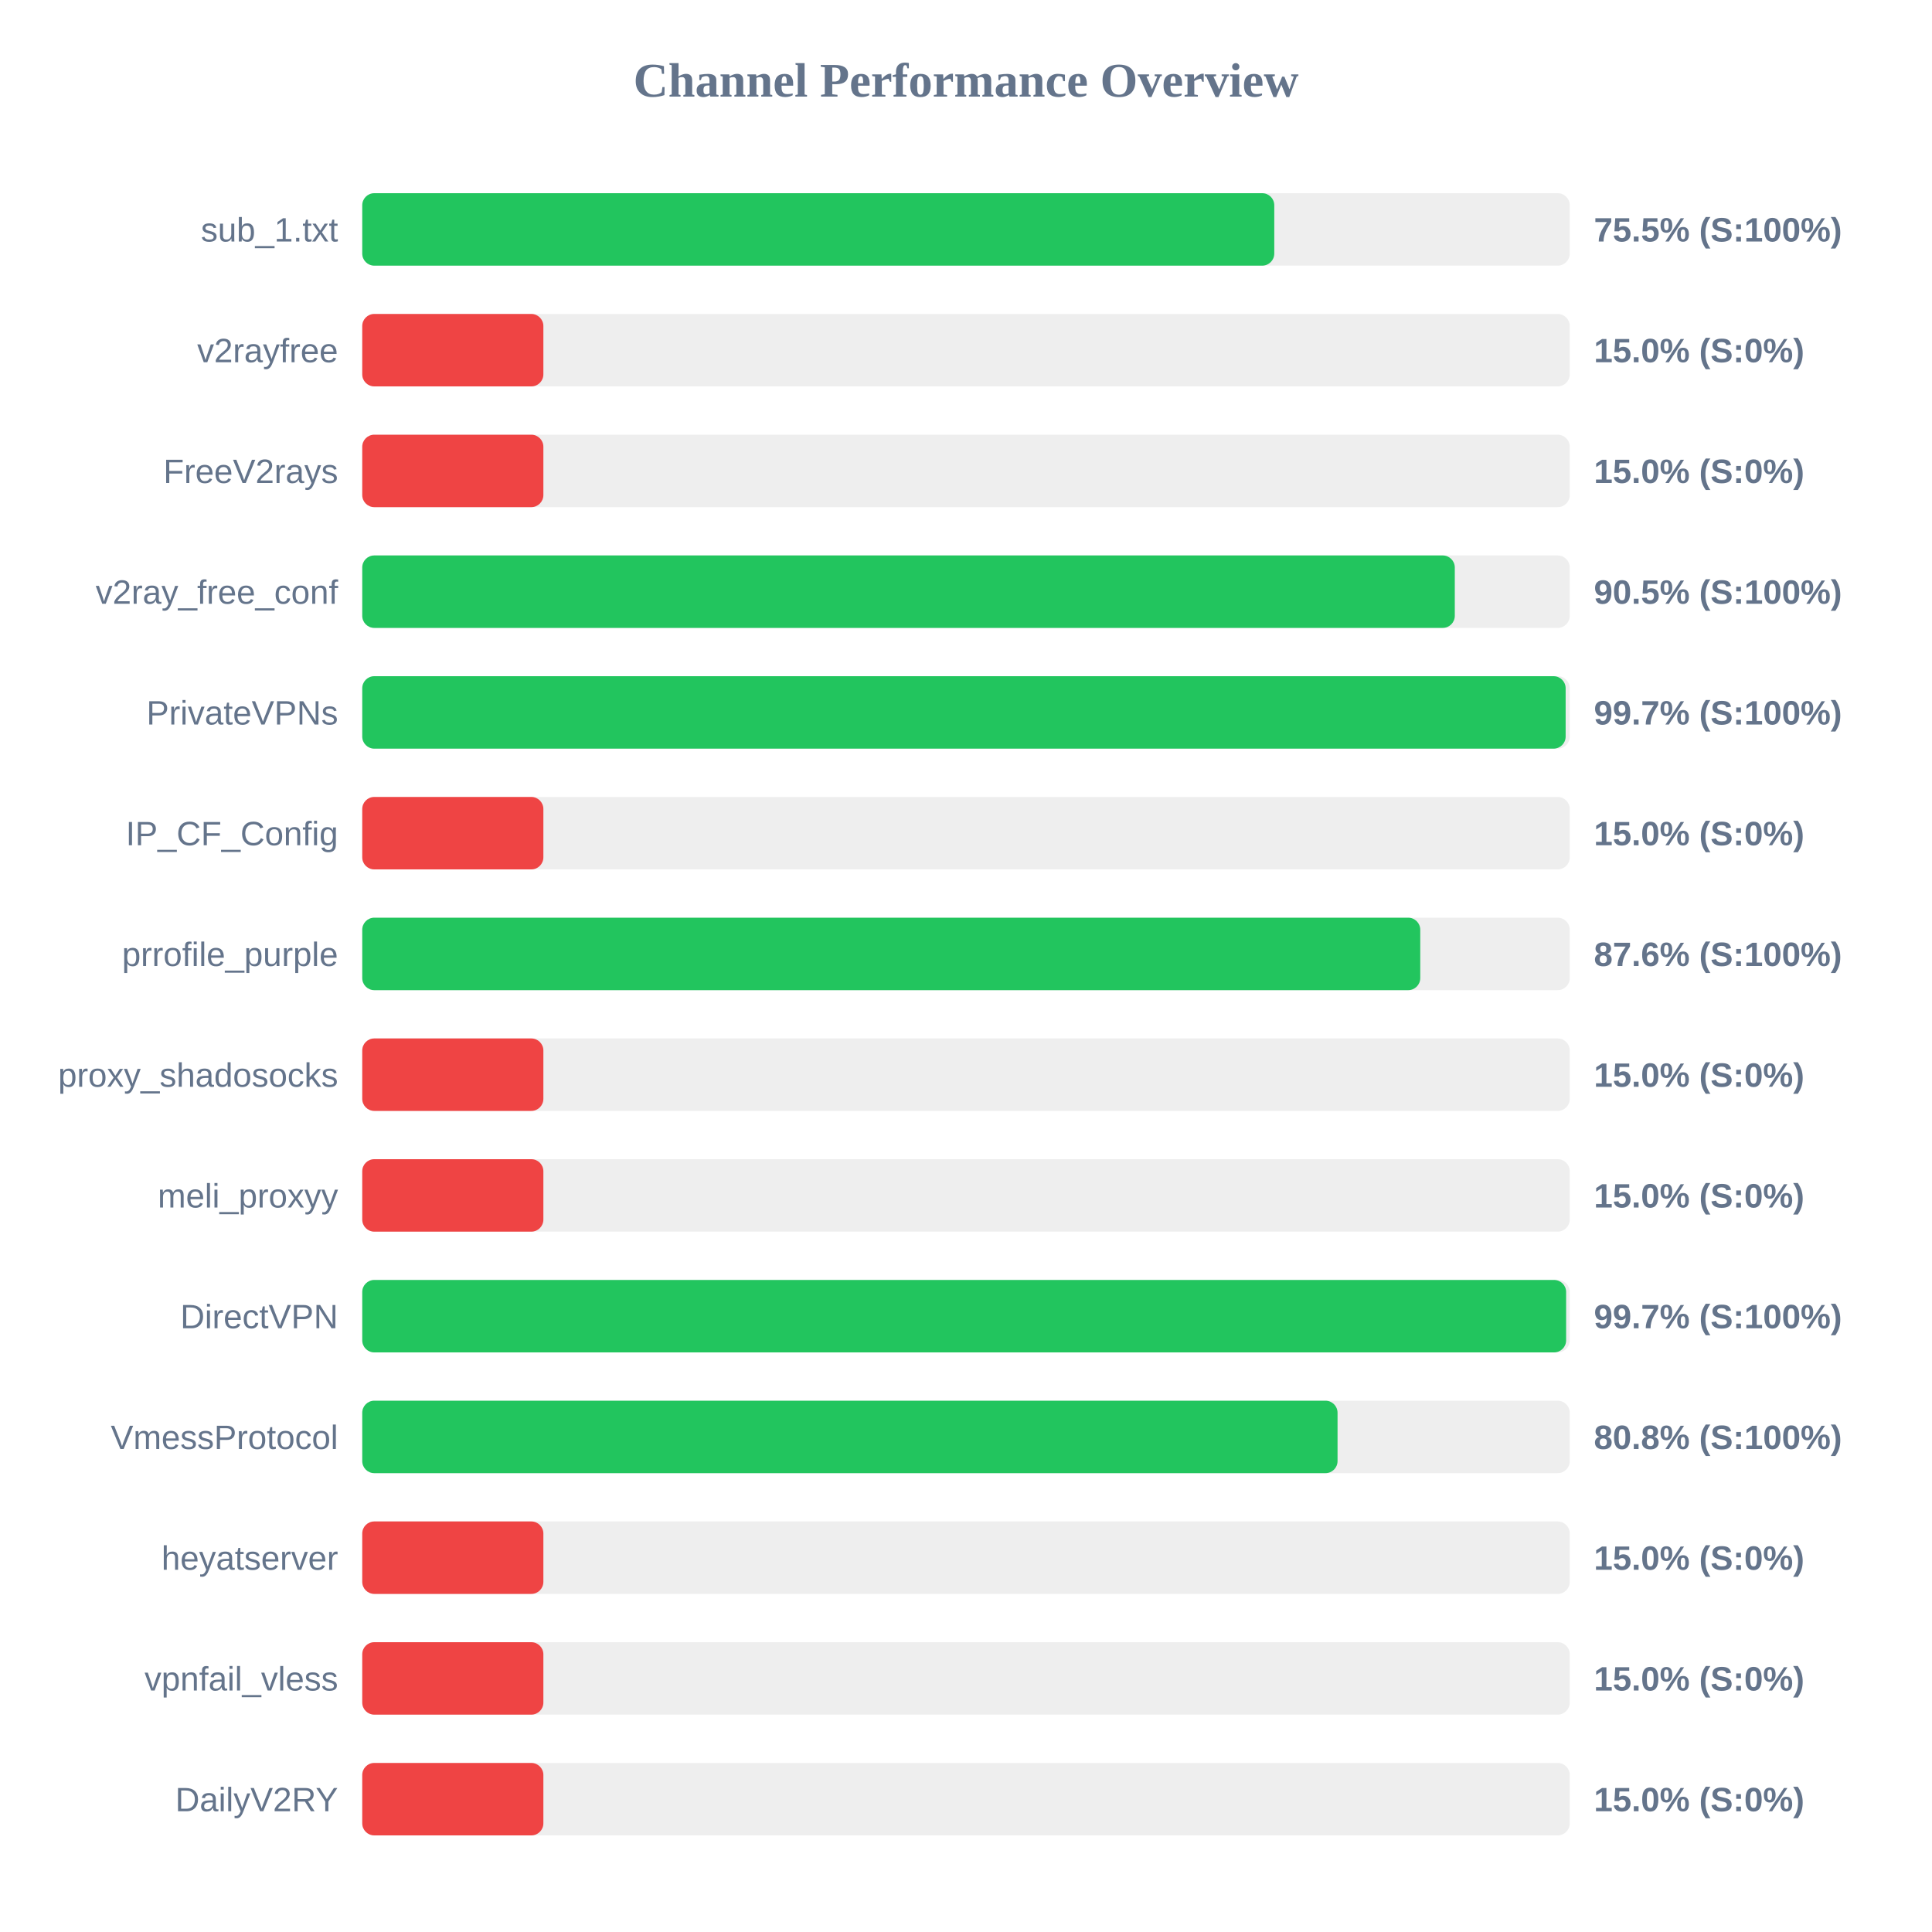
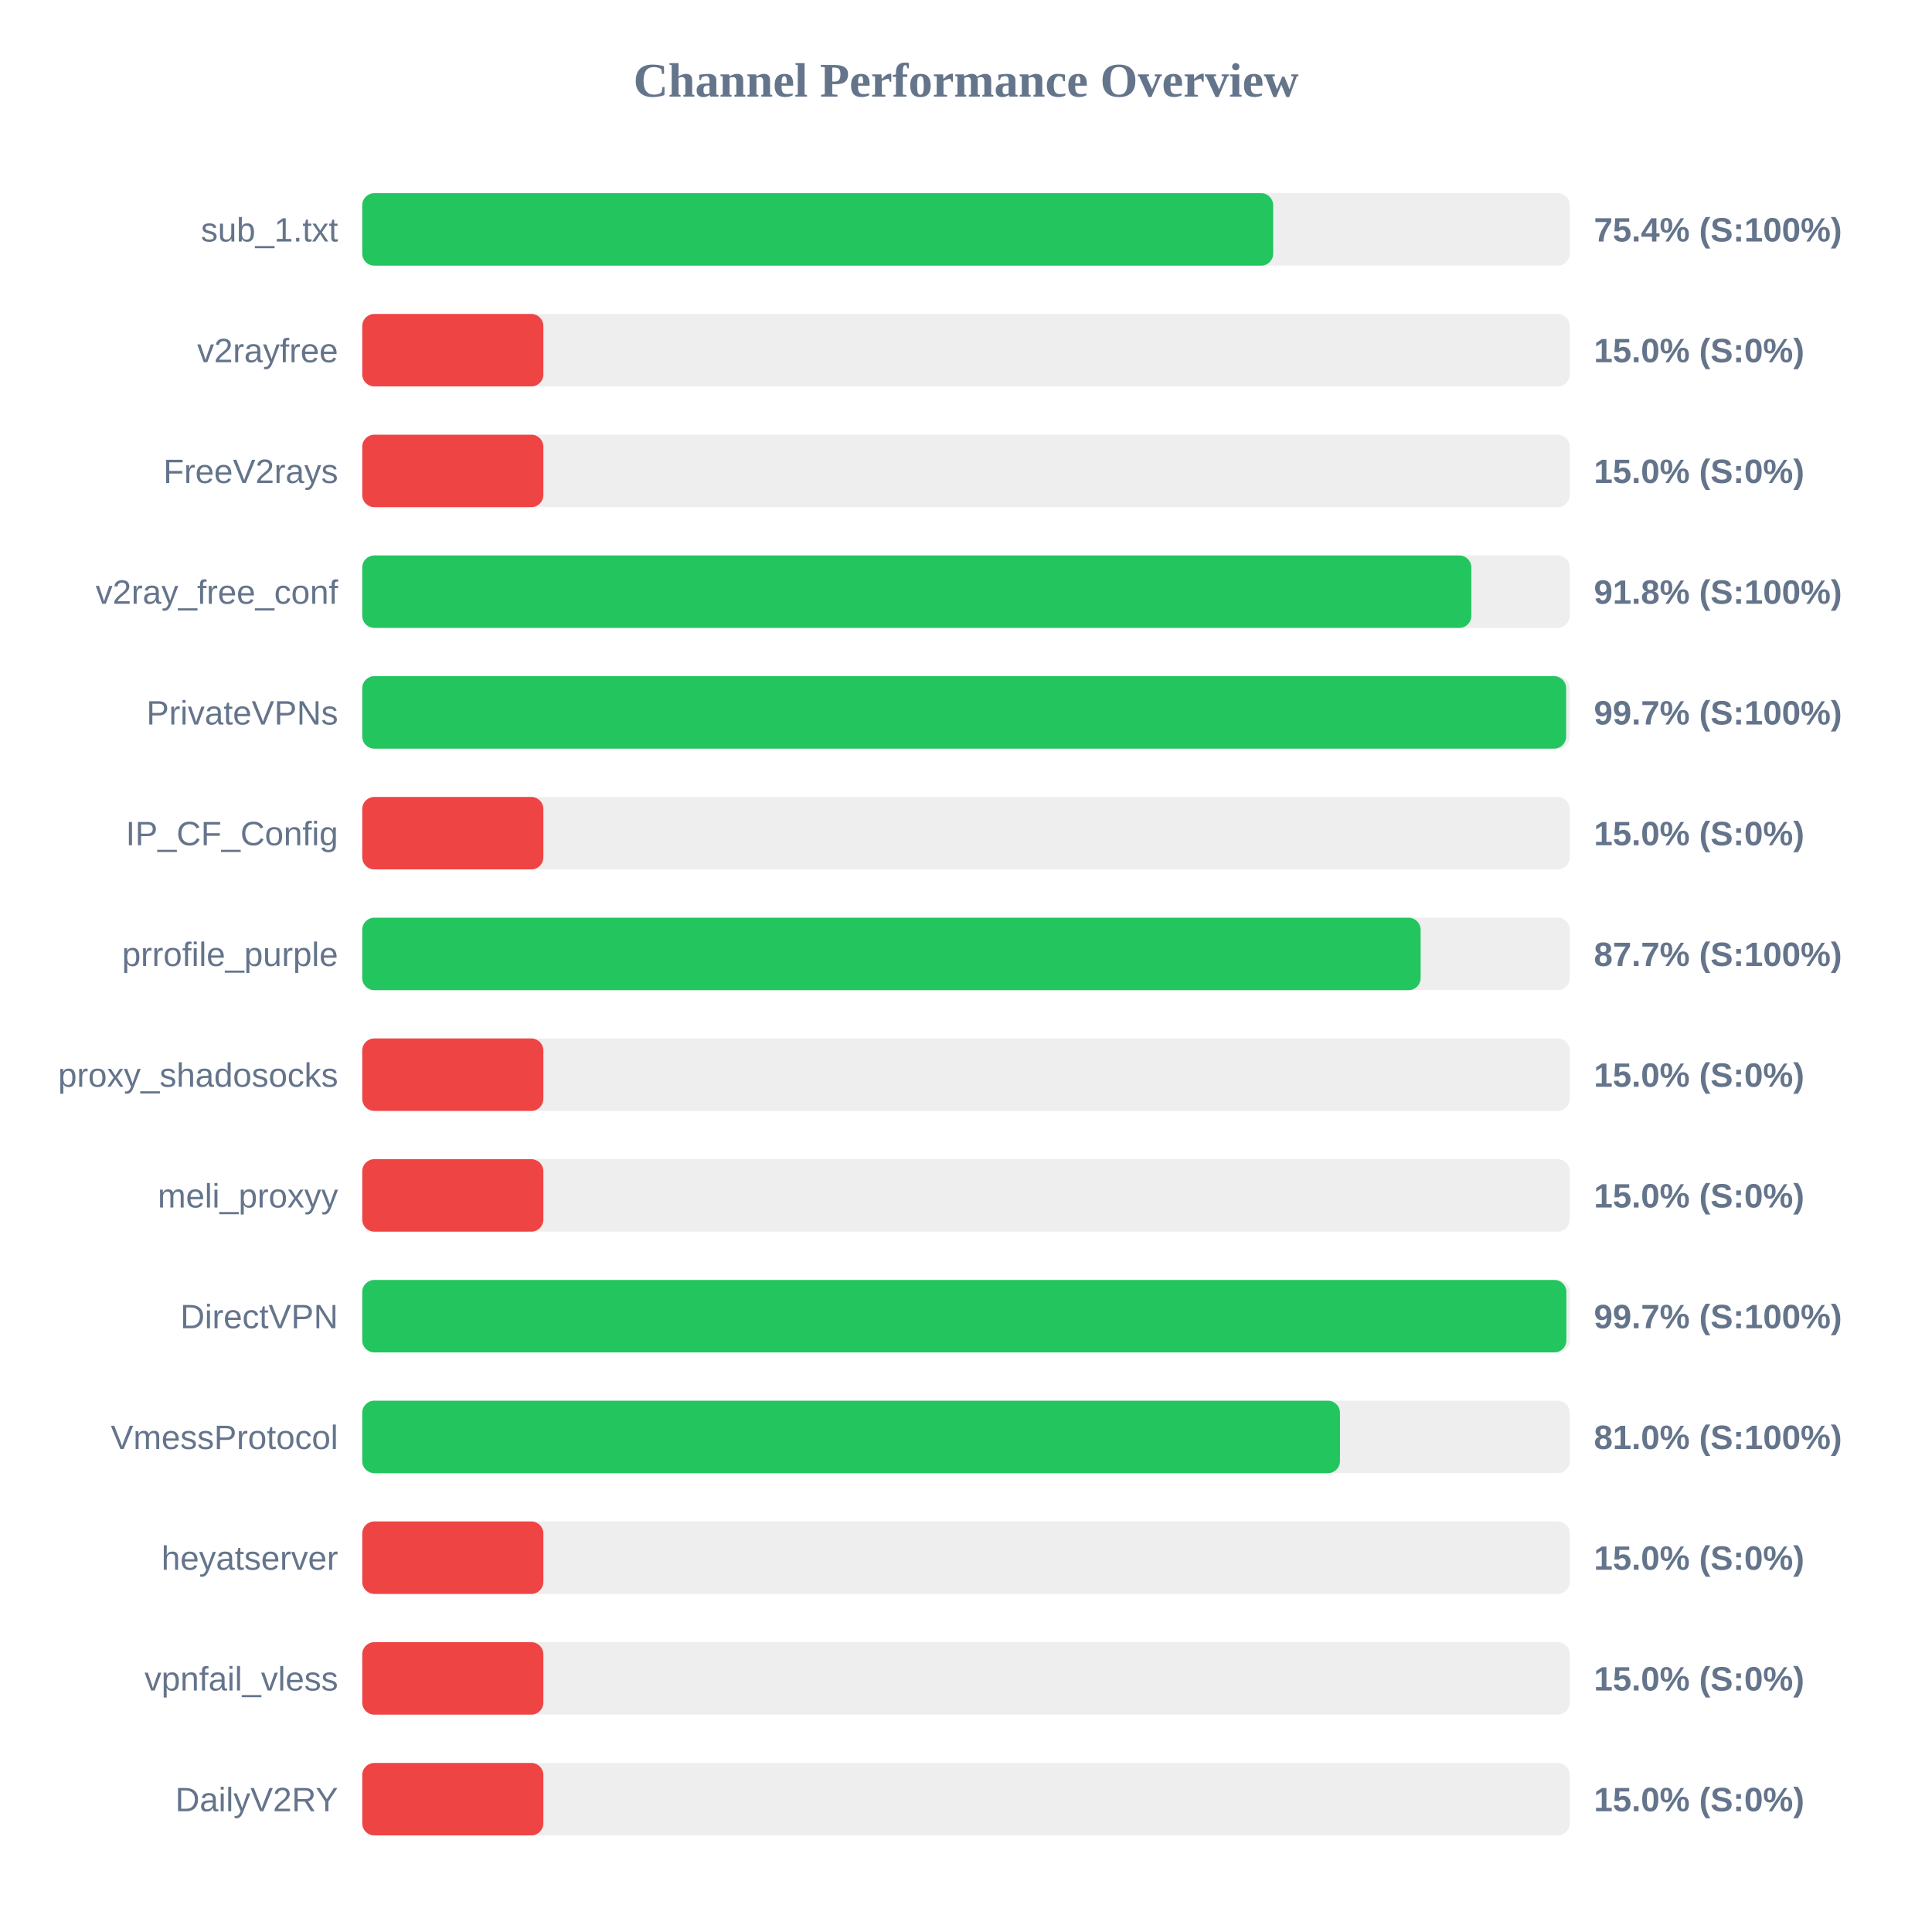
<svg xmlns="http://www.w3.org/2000/svg" width="800" height="800" version="1.1">
  <style>
        .row { font: 14px Arial; fill: #64748b; }
        .score { font: bold 14px Arial; fill: #64748b; }
    </style>
  <text x="400" y="40" text-anchor="middle" font-size="20px" font-weight="bold" fill="#64748b">Channel Performance Overview</text>
  <rect x="150" y="80" width="500" height="30" fill="#eee" rx="5" />
-   <rect x="150" y="80" width="377.65" height="30" fill="#22c55e" rx="5" />
+   <rect x="150" y="80" width="377.2" height="30" fill="#22c55e" rx="5" />
  <text x="140" y="100" text-anchor="end" class="row">sub_1.txt</text>
-   <text x="660" y="100" text-anchor="start" class="score">75.5% (S:100%)</text>
+   <text x="660" y="100" text-anchor="start" class="score">75.4% (S:100%)</text>
  <rect x="150" y="130" width="500" height="30" fill="#eee" rx="5" />
  <rect x="150" y="130" width="75.0" height="30" fill="#ef4444" rx="5" />
  <text x="140" y="150" text-anchor="end" class="row">v2rayfree</text>
  <text x="660" y="150" text-anchor="start" class="score">15.0% (S:0%)</text>
  <rect x="150" y="180" width="500" height="30" fill="#eee" rx="5" />
  <rect x="150" y="180" width="75.0" height="30" fill="#ef4444" rx="5" />
  <text x="140" y="200" text-anchor="end" class="row">FreeV2rays</text>
  <text x="660" y="200" text-anchor="start" class="score">15.0% (S:0%)</text>
  <rect x="150" y="230" width="500" height="30" fill="#eee" rx="5" />
-   <rect x="150" y="230" width="452.4" height="30" fill="#22c55e" rx="5" />
+   <rect x="150" y="230" width="459.25" height="30" fill="#22c55e" rx="5" />
  <text x="140" y="250" text-anchor="end" class="row">v2ray_free_conf</text>
-   <text x="660" y="250" text-anchor="start" class="score">90.5% (S:100%)</text>
+   <text x="660" y="250" text-anchor="start" class="score">91.8% (S:100%)</text>
  <rect x="150" y="280" width="500" height="30" fill="#eee" rx="5" />
-   <rect x="150" y="280" width="498.3" height="30" fill="#22c55e" rx="5" />
+   <rect x="150" y="280" width="498.5" height="30" fill="#22c55e" rx="5" />
  <text x="140" y="300" text-anchor="end" class="row">PrivateVPNs</text>
  <text x="660" y="300" text-anchor="start" class="score">99.7% (S:100%)</text>
  <rect x="150" y="330" width="500" height="30" fill="#eee" rx="5" />
  <rect x="150" y="330" width="75.0" height="30" fill="#ef4444" rx="5" />
  <text x="140" y="350" text-anchor="end" class="row">IP_CF_Config</text>
  <text x="660" y="350" text-anchor="start" class="score">15.0% (S:0%)</text>
  <rect x="150" y="380" width="500" height="30" fill="#eee" rx="5" />
-   <rect x="150" y="380" width="438.1" height="30" fill="#22c55e" rx="5" />
+   <rect x="150" y="380" width="438.25" height="30" fill="#22c55e" rx="5" />
  <text x="140" y="400" text-anchor="end" class="row">prrofile_purple</text>
-   <text x="660" y="400" text-anchor="start" class="score">87.6% (S:100%)</text>
+   <text x="660" y="400" text-anchor="start" class="score">87.7% (S:100%)</text>
  <rect x="150" y="430" width="500" height="30" fill="#eee" rx="5" />
  <rect x="150" y="430" width="75.0" height="30" fill="#ef4444" rx="5" />
  <text x="140" y="450" text-anchor="end" class="row">proxy_shadosocks</text>
  <text x="660" y="450" text-anchor="start" class="score">15.0% (S:0%)</text>
  <rect x="150" y="480" width="500" height="30" fill="#eee" rx="5" />
  <rect x="150" y="480" width="75.0" height="30" fill="#ef4444" rx="5" />
  <text x="140" y="500" text-anchor="end" class="row">meli_proxyy</text>
  <text x="660" y="500" text-anchor="start" class="score">15.0% (S:0%)</text>
  <rect x="150" y="530" width="500" height="30" fill="#eee" rx="5" />
-   <rect x="150" y="530" width="498.5" height="30" fill="#22c55e" rx="5" />
+   <rect x="150" y="530" width="498.6" height="30" fill="#22c55e" rx="5" />
  <text x="140" y="550" text-anchor="end" class="row">DirectVPN</text>
  <text x="660" y="550" text-anchor="start" class="score">99.7% (S:100%)</text>
  <rect x="150" y="580" width="500" height="30" fill="#eee" rx="5" />
-   <rect x="150" y="580" width="403.85" height="30" fill="#22c55e" rx="5" />
+   <rect x="150" y="580" width="404.85" height="30" fill="#22c55e" rx="5" />
  <text x="140" y="600" text-anchor="end" class="row">VmessProtocol</text>
-   <text x="660" y="600" text-anchor="start" class="score">80.8% (S:100%)</text>
+   <text x="660" y="600" text-anchor="start" class="score">81.0% (S:100%)</text>
  <rect x="150" y="630" width="500" height="30" fill="#eee" rx="5" />
  <rect x="150" y="630" width="75.0" height="30" fill="#ef4444" rx="5" />
  <text x="140" y="650" text-anchor="end" class="row">heyatserver</text>
  <text x="660" y="650" text-anchor="start" class="score">15.0% (S:0%)</text>
  <rect x="150" y="680" width="500" height="30" fill="#eee" rx="5" />
  <rect x="150" y="680" width="75.0" height="30" fill="#ef4444" rx="5" />
  <text x="140" y="700" text-anchor="end" class="row">vpnfail_vless</text>
  <text x="660" y="700" text-anchor="start" class="score">15.0% (S:0%)</text>
  <rect x="150" y="730" width="500" height="30" fill="#eee" rx="5" />
  <rect x="150" y="730" width="75.0" height="30" fill="#ef4444" rx="5" />
  <text x="140" y="750" text-anchor="end" class="row">DailyV2RY</text>
  <text x="660" y="750" text-anchor="start" class="score">15.0% (S:0%)</text>
</svg>
